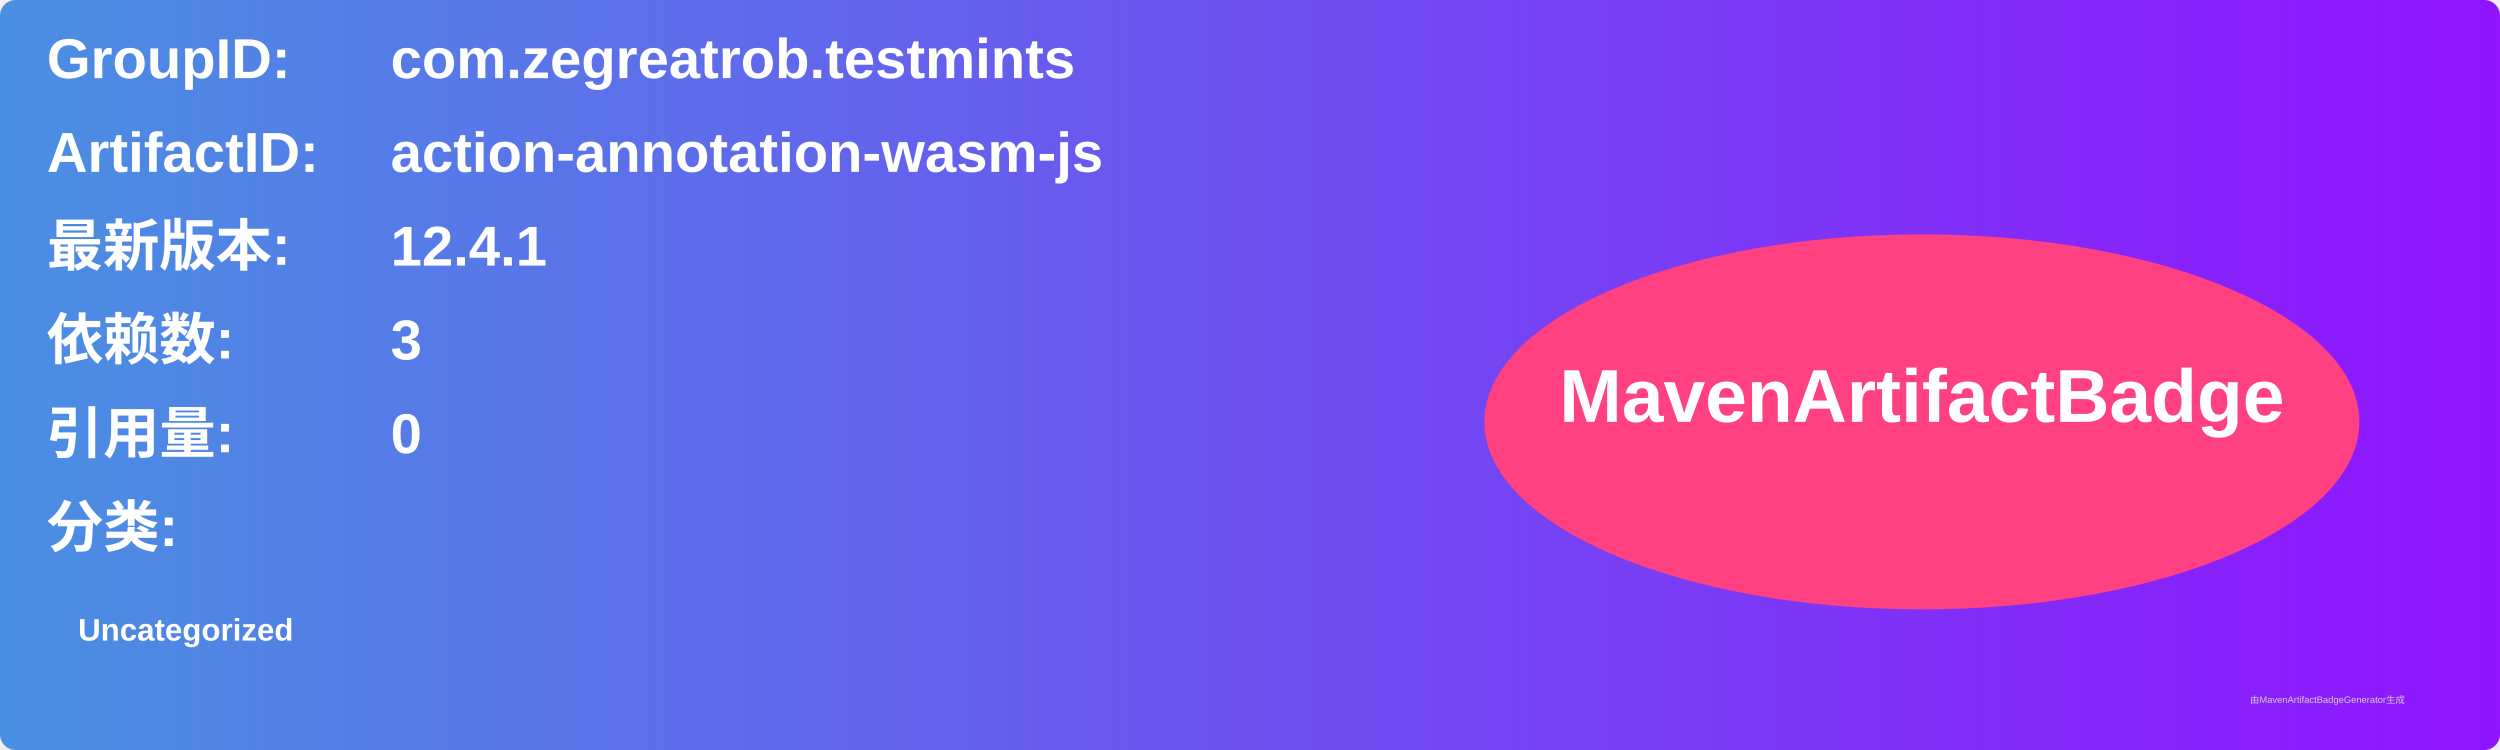
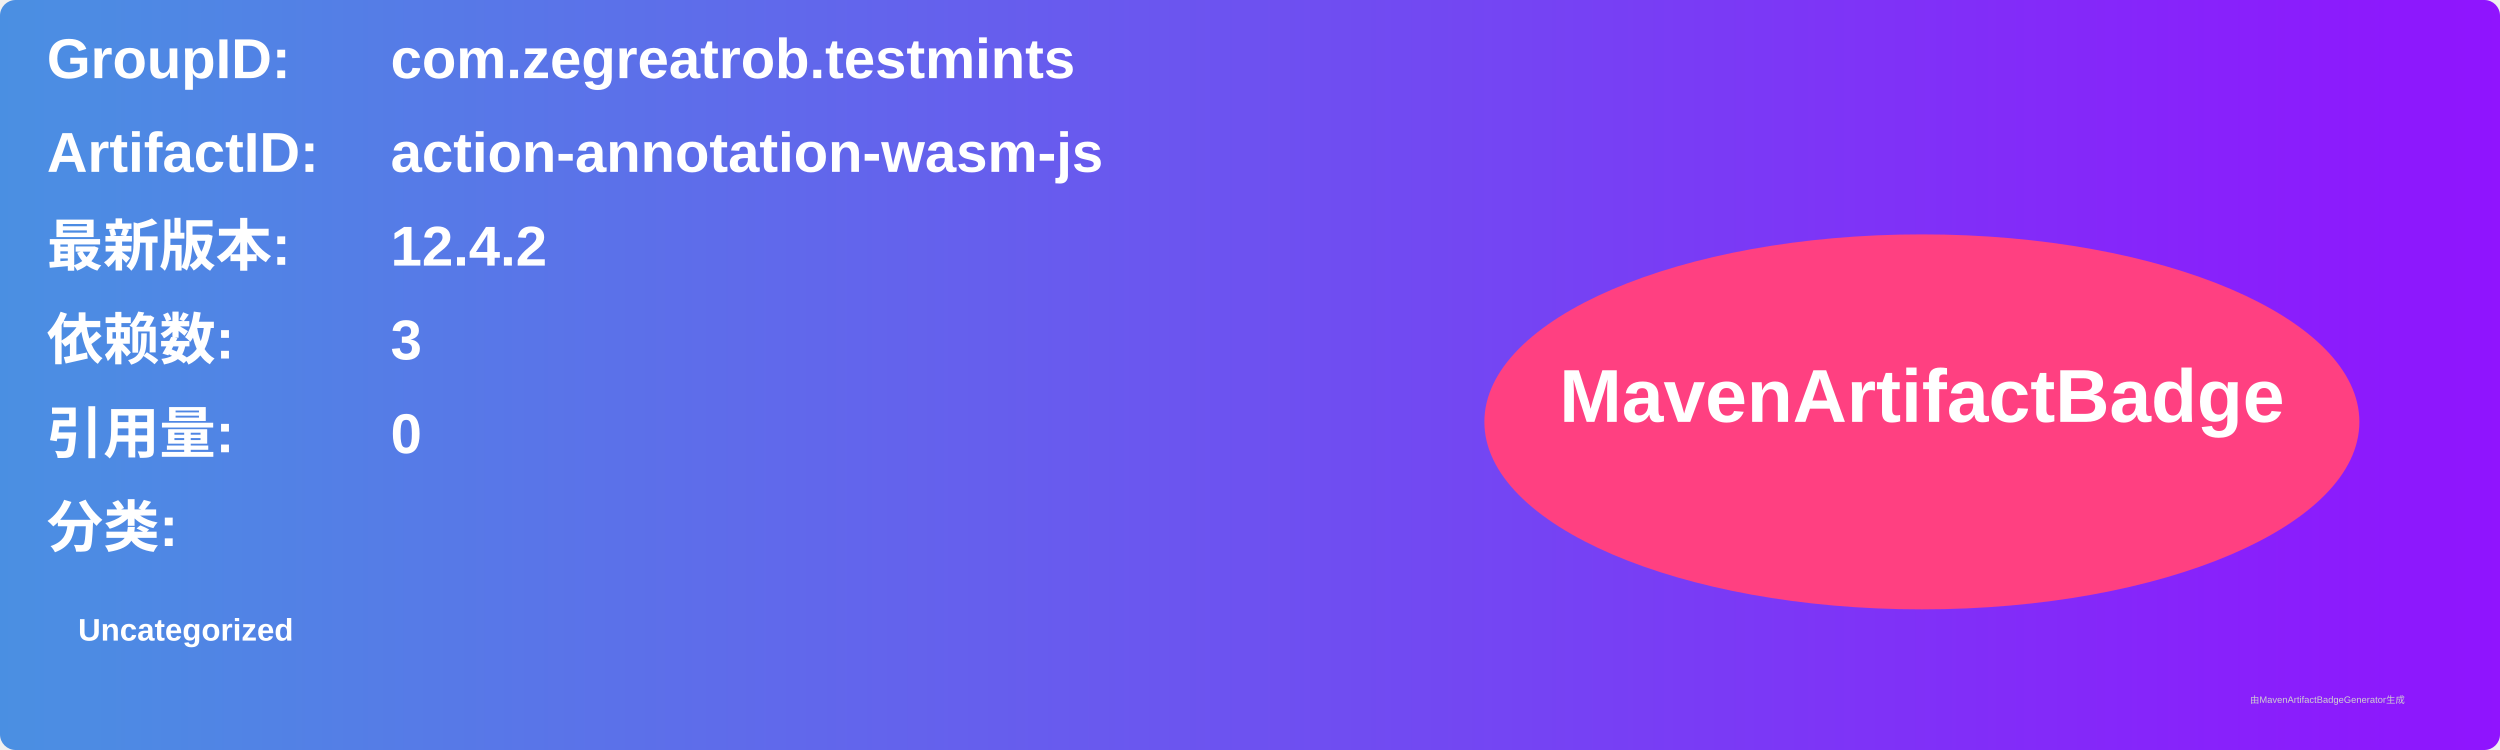
<svg xmlns="http://www.w3.org/2000/svg" width="800" height="240" viewBox="0 0 800 240">
  <linearGradient id="grad" x1="0%" y1="0%" x2="100%" y2="0%">
    <stop offset="0%" stop-color="#4a90e2" />
    <stop offset="100%" stop-color="#9013fe" />
  </linearGradient>
  <rect width="100%" height="100%" rx="5" ry="5" fill="url(#grad)" />
  <g transform="translate(15, 15)">
    <text x="0" y="10" font-family="Arial" font-size="18" fill="white" font-weight="bold" width="260">GroupID:</text>
    <text x="110" y="10" font-family="Arial" font-size="18" fill="white" font-weight="bold" width="460">com.zegreatrob.testmints</text>
    <text x="0" y="40" font-family="Arial" font-size="18" fill="white" font-weight="bold" width="260">ArtifactID:</text>
    <text x="110" y="40" font-family="Arial" font-size="18" fill="white" font-weight="bold" width="460">action-annotation-wasm-js</text>
    <text x="0" y="70" font-family="Arial" font-size="18" fill="white" font-weight="bold">最新版本:</text>
    <text x="110" y="70" font-family="Arial" font-size="18" fill="white" font-weight="bold">
-       <tspan font-weight="bold">12.4.1</tspan>
+       <tspan font-weight="bold">12.4.2</tspan>
    </text>
    <text x="0" y="100" font-family="Arial" font-size="18" fill="white" font-weight="bold">依赖数: </text>
    <text x="110" y="100" font-family="Arial" font-size="18" fill="white">
      <tspan font-weight="bold">3</tspan>
    </text>
    <text x="0" y="130" font-family="Arial" font-size="18" fill="white" font-weight="bold">引用量: </text>
    <text x="110" y="130" font-family="Arial" font-size="18" fill="white">
      <tspan font-weight="bold">0</tspan>
    </text>
    <text x="0" y="160" font-family="Arial" font-size="18" fill="white" font-weight="bold">分类:</text>
    <text x="10" y="190" font-family="Arial" font-size="10" fill="white">
      <tspan font-weight="bold">Uncategorized</tspan>
    </text>
    <ellipse cx="600" cy="120" rx="140" ry="60" fill="#ff4081" />
    <text x="600" y="120" text-anchor="middle" font-family="Arial" font-size="24" fill="white" font-weight="bold">MavenArtifactBadge</text>
  </g>
  <text x="720" y="225" font-family="Arial" font-size="3" fill="#d0d0d0">由MavenArtifactBadgeGenerator生成</text>
</svg>
